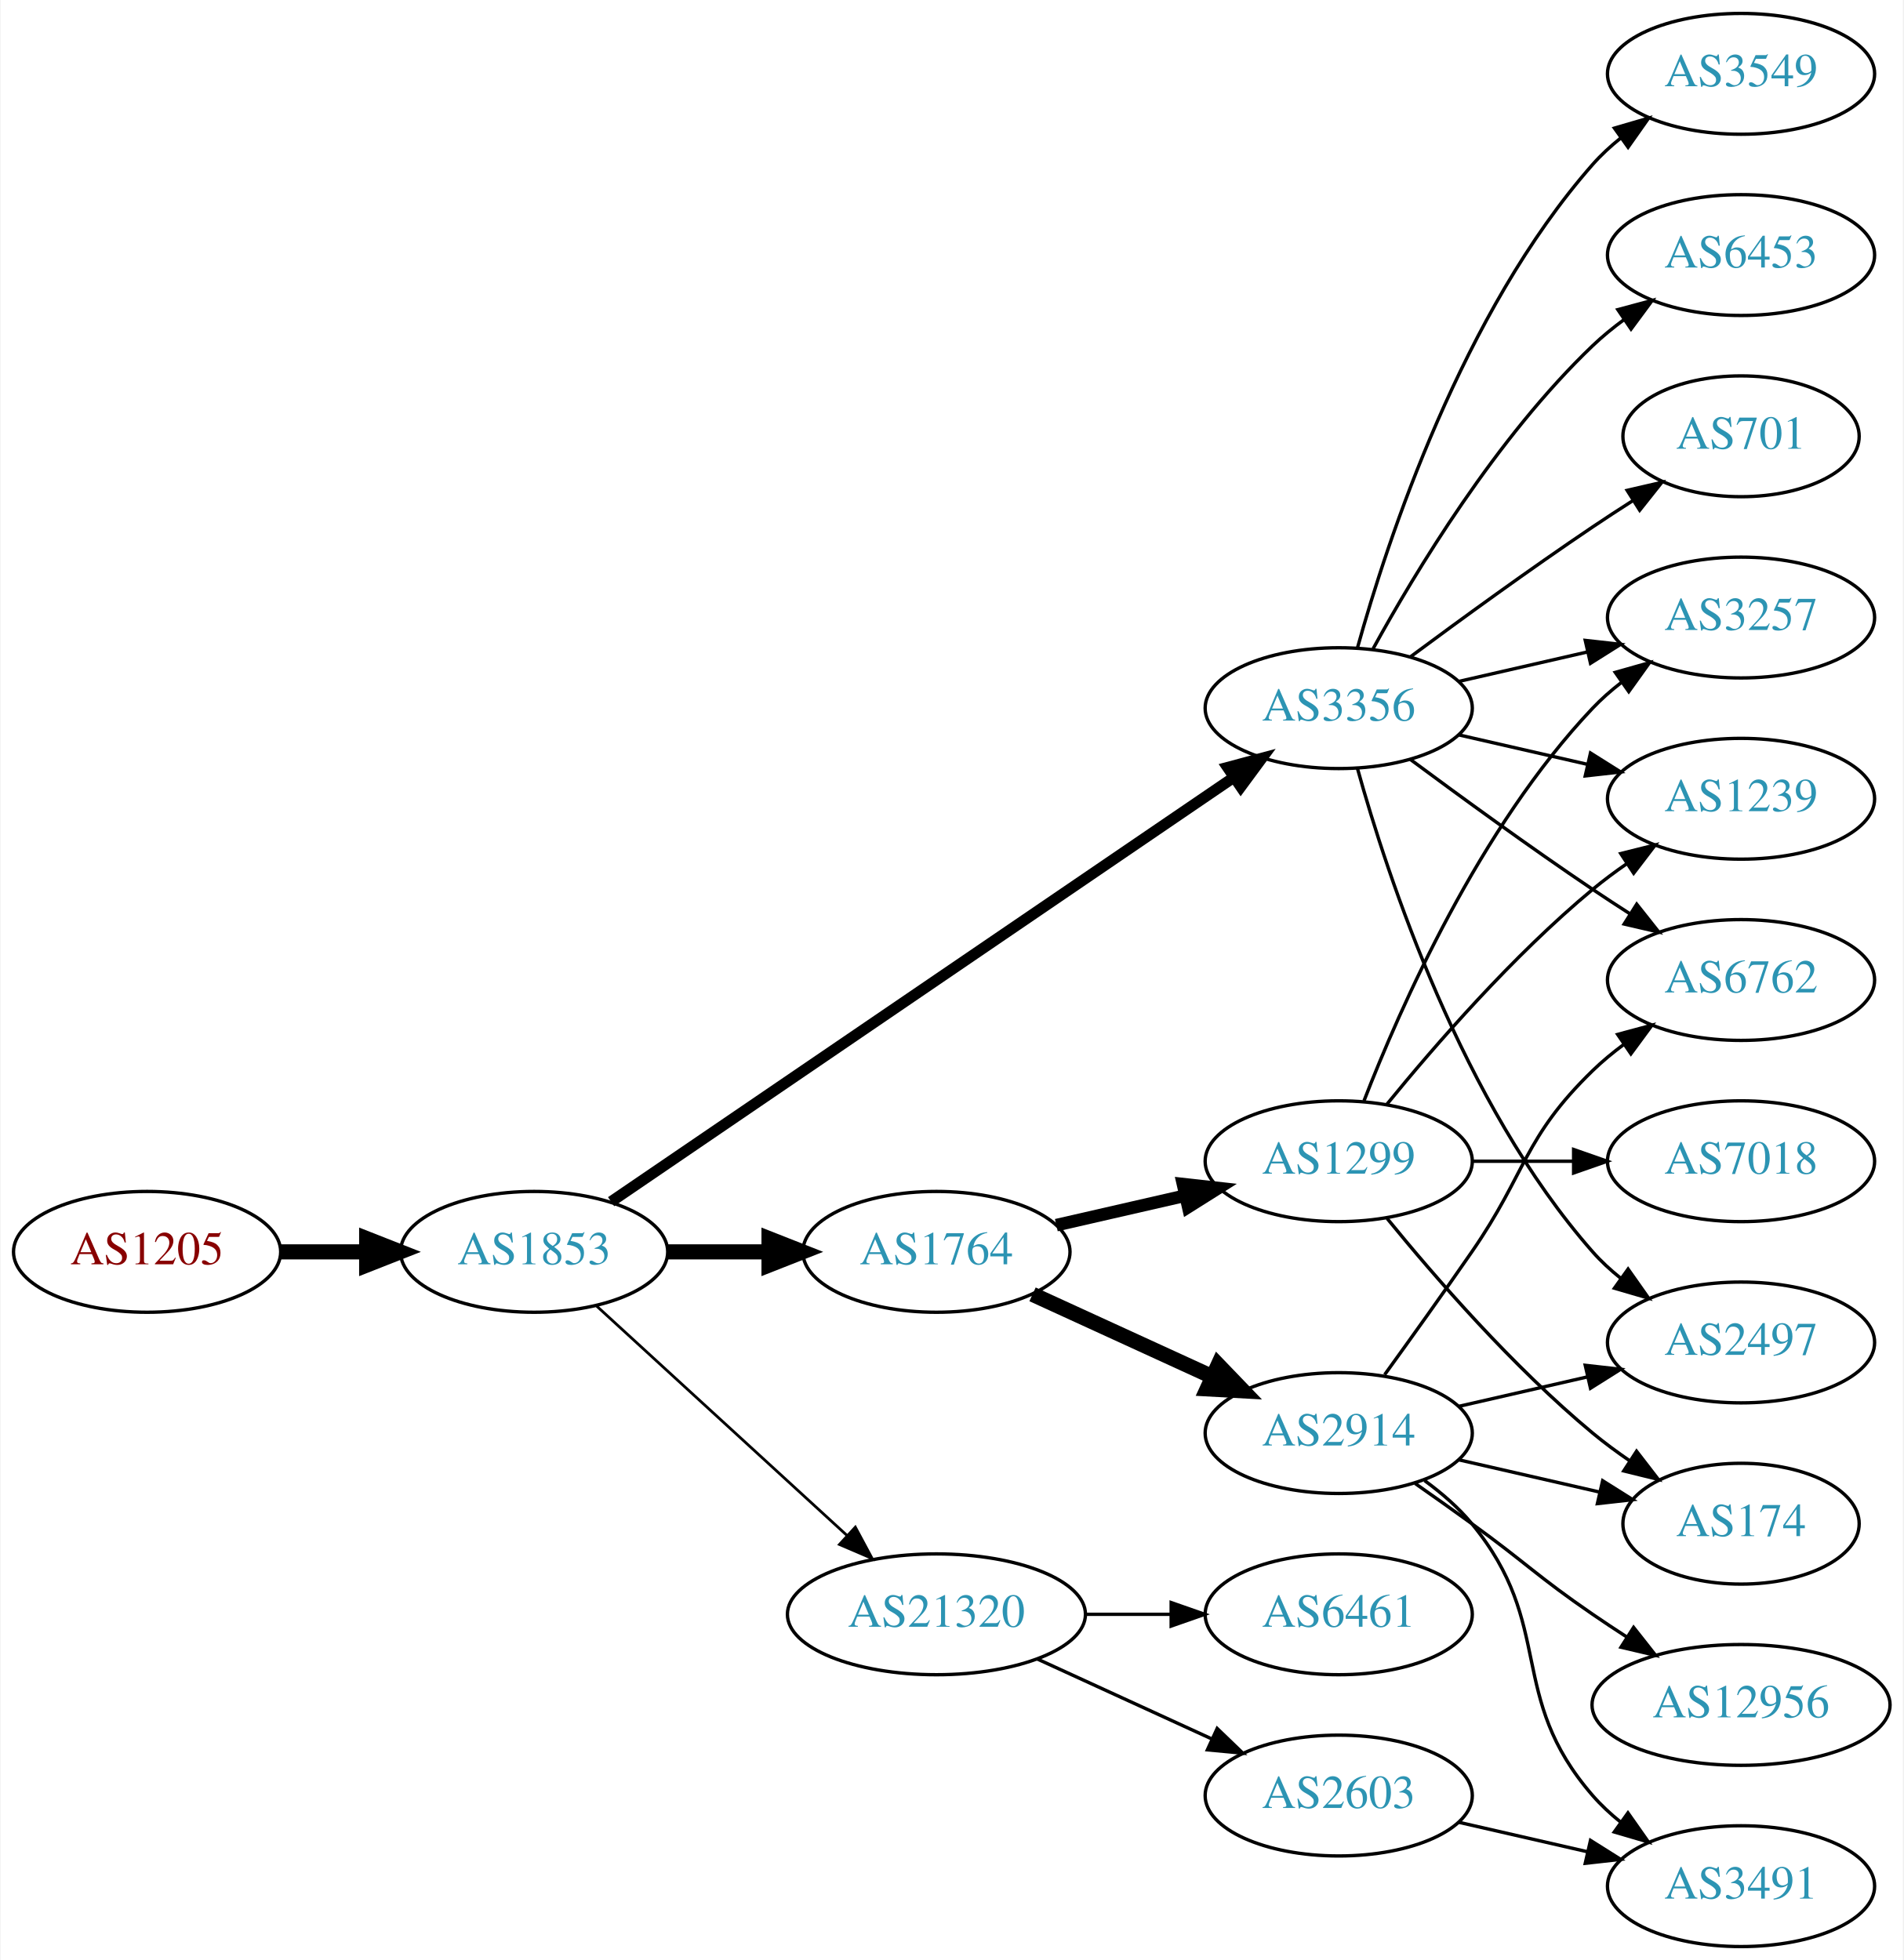
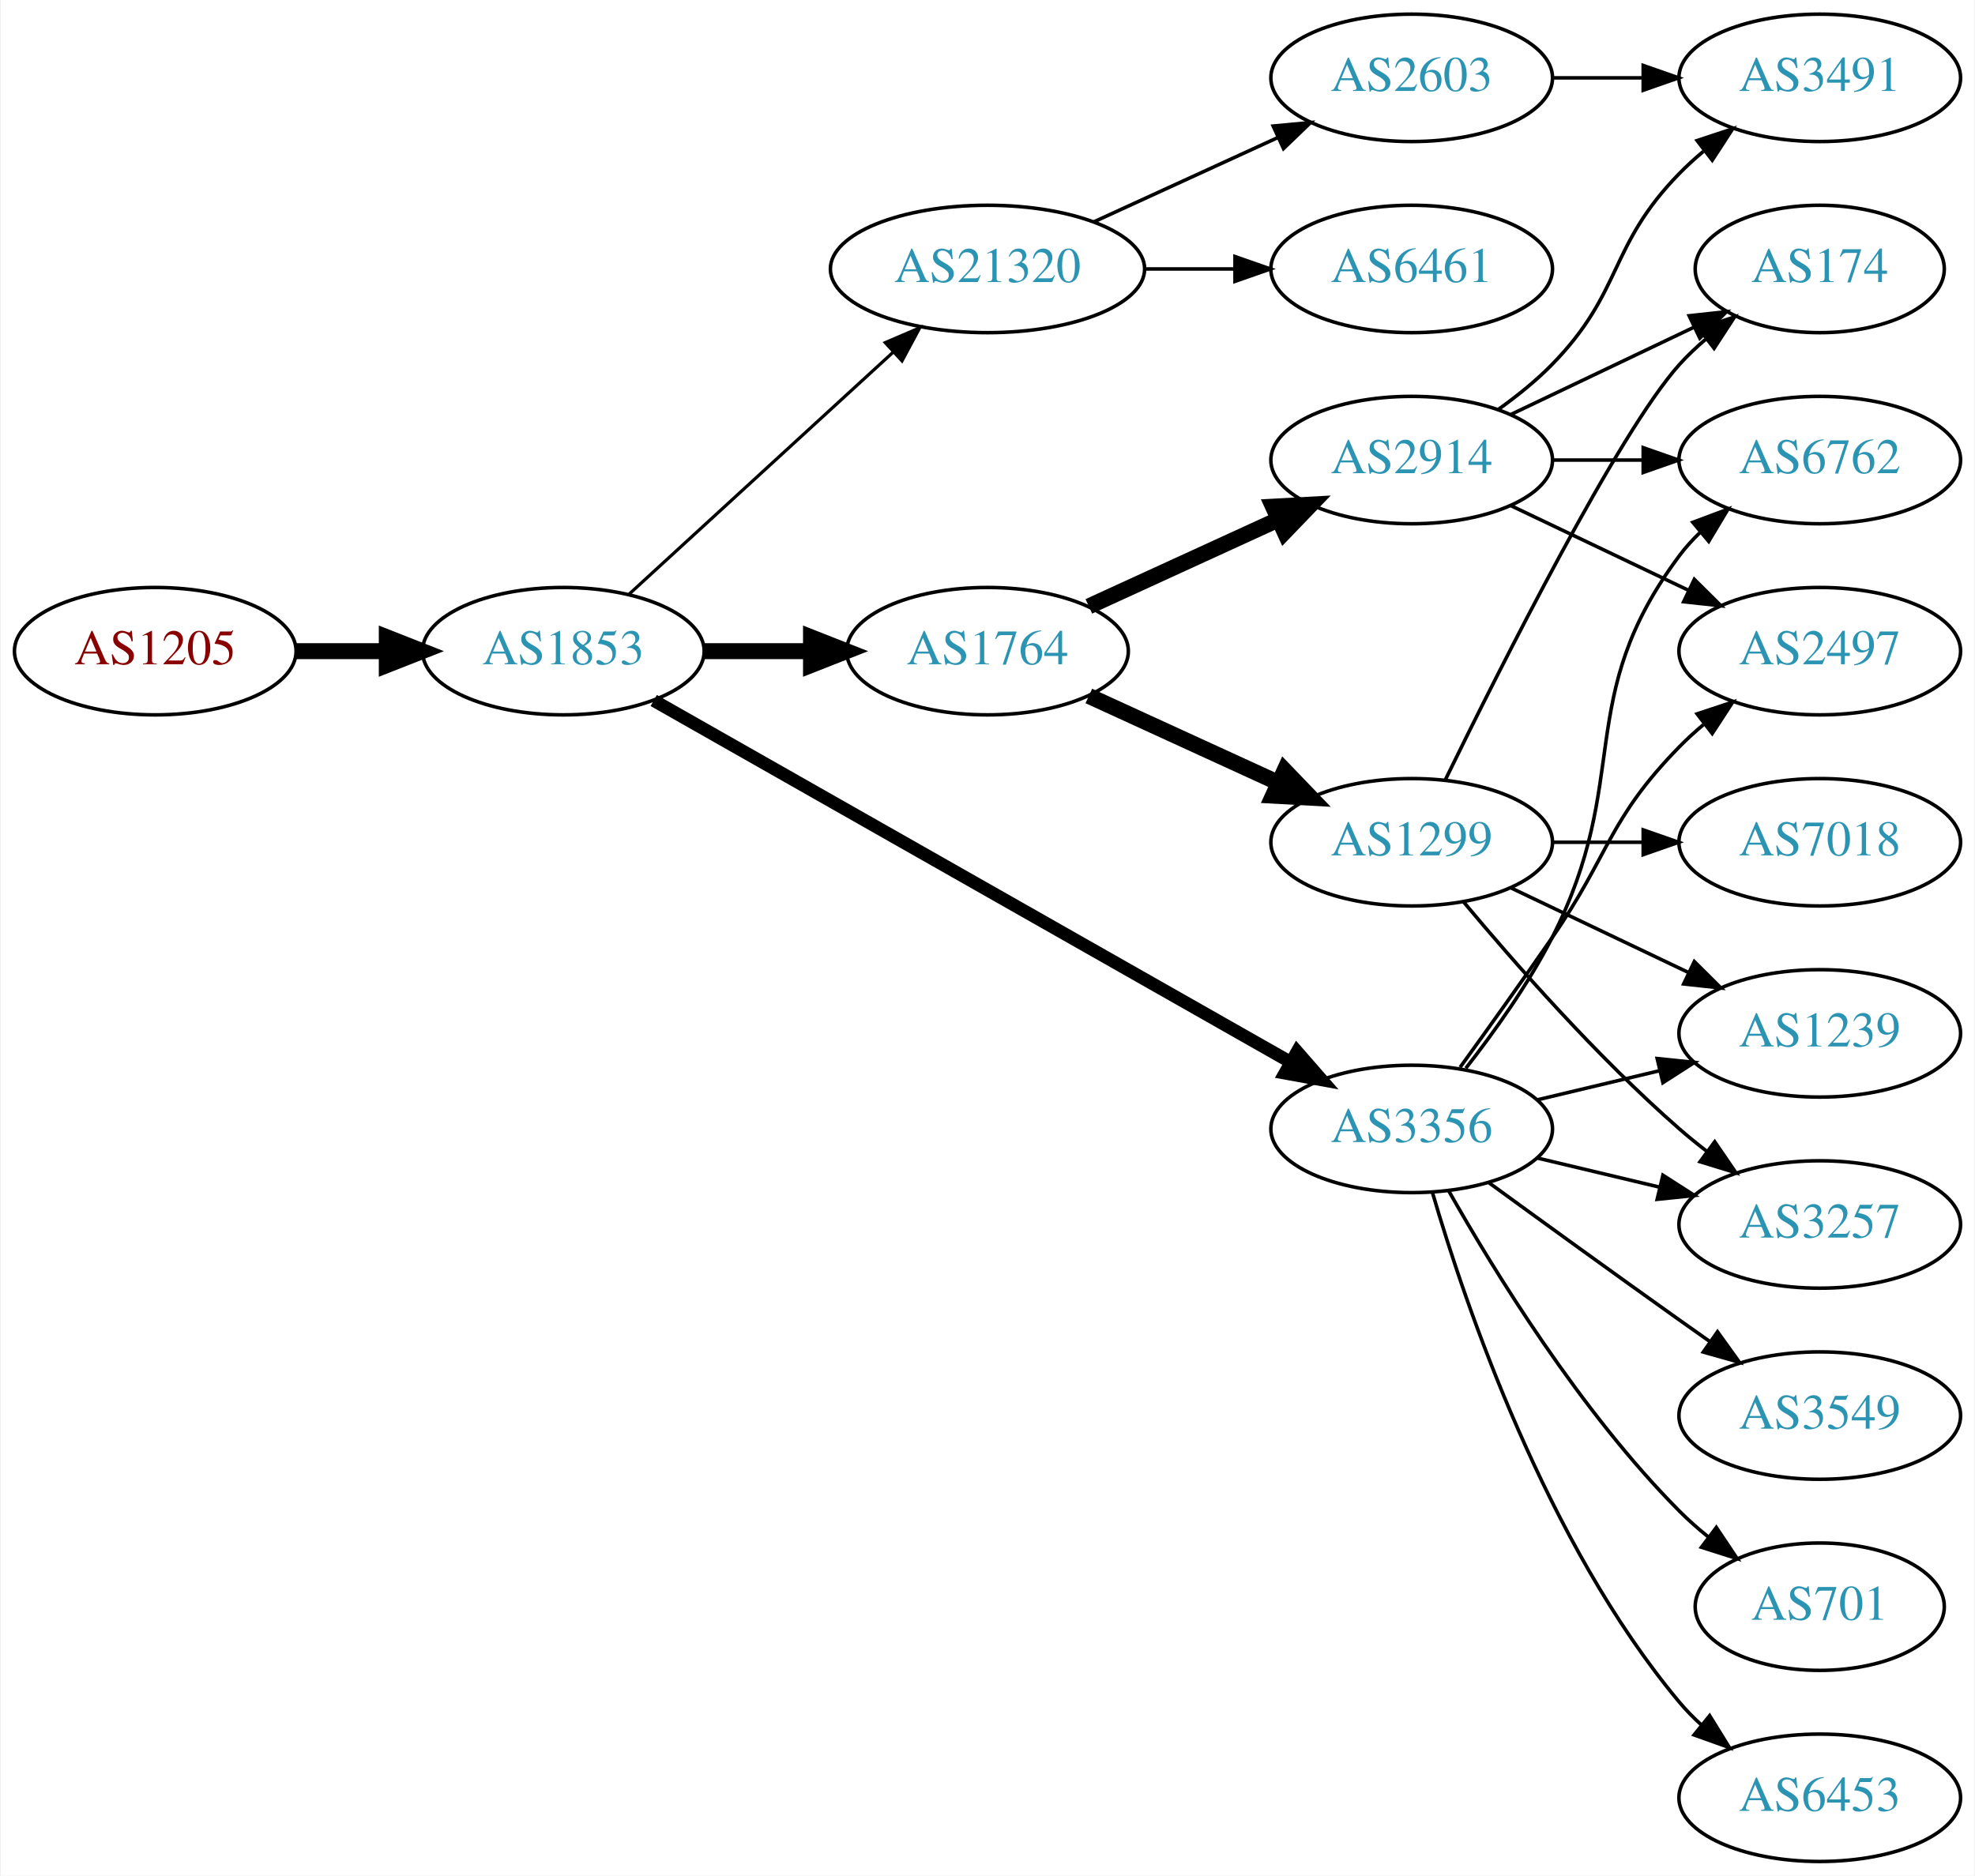
- <svg xmlns="http://www.w3.org/2000/svg" xmlns:xlink="http://www.w3.org/1999/xlink" width="567pt" height="584pt" viewBox="0.00 0.00 566.66 584.00">
-   <g id="graph0" class="graph" transform="scale(1 1) rotate(0) translate(4 580)">
-     <polygon fill="white" stroke="none" points="-4,4 -4,-580 562.663,-580 562.663,4 -4,4" />
+ <svg xmlns="http://www.w3.org/2000/svg" xmlns:xlink="http://www.w3.org/1999/xlink" width="558pt" height="530pt" viewBox="0.00 0.00 557.56 530.00">
+   <g id="graph0" class="graph" transform="scale(1 1) rotate(0) translate(4 526)">
+     <polygon fill="white" stroke="none" points="-4,4 -4,-526 553.564,-526 553.564,4 -4,4" />
    <g id="node1" class="node">
      <g id="a_node1">
        <a xlink:href="/asn/1205" xlink:title="AS1205 ~ University Linz [AT]">
-           <ellipse fill="#ffffff" stroke="black" cx="39.647" cy="-207" rx="39.794" ry="18" />
-           <text text-anchor="middle" x="39.647" y="-203.3" font-family="Times,serif" font-size="14.00" fill="#880000">AS1205</text>
+           <ellipse fill="#ffffff" stroke="black" cx="39.647" cy="-342" rx="39.794" ry="18" />
+           <text text-anchor="middle" x="39.647" y="-338.3" font-family="Times,serif" font-size="14.00" fill="#880000">AS1205</text>
        </a>
      </g>
    </g>
    <g id="node2" class="node">
      <g id="a_node2">
        <a xlink:href="/asn/1853" xlink:title="AS1853 ~ ACOnet Backbone [AT]">
-           <ellipse fill="#ffffff" stroke="black" cx="154.939" cy="-207" rx="39.794" ry="18" />
-           <text text-anchor="middle" x="154.939" y="-203.3" font-family="Times,serif" font-size="14.00" fill="#2c94b3">AS1853</text>
+           <ellipse fill="#ffffff" stroke="black" cx="154.939" cy="-342" rx="39.794" ry="18" />
+           <text text-anchor="middle" x="154.939" y="-338.3" font-family="Times,serif" font-size="14.00" fill="#2c94b3">AS1853</text>
        </a>
      </g>
    </g>
    <g id="edge1" class="edge">
-       <path fill="none" stroke="black" stroke-width="4.5" d="M79.319,-207C87.522,-207 96.286,-207 104.818,-207" />
-       <polygon fill="black" stroke="black" stroke-width="4.5" points="105.057,-210.938 115.057,-207 105.057,-203.063 105.057,-210.938" />
+       <path fill="none" stroke="black" stroke-width="4.5" d="M79.319,-342C87.522,-342 96.286,-342 104.818,-342" />
+       <polygon fill="black" stroke="black" stroke-width="4.5" points="105.057,-345.938 115.057,-342 105.057,-338.063 105.057,-345.938" />
    </g>
    <g id="node3" class="node">
      <g id="a_node3">
-         <a xlink:href="/asn/3356" xlink:title="AS3356 ~ Level 3 Parent, LLC [US]">
-           <ellipse fill="#ffffff" stroke="black" cx="394.625" cy="-369" rx="39.794" ry="18" />
-           <text text-anchor="middle" x="394.625" y="-365.3" font-family="Times,serif" font-size="14.00" fill="#2c94b3">AS3356</text>
+         <a xlink:href="/asn/1764" xlink:title="AS1764 ~ NEXTLAYER-AS [AT]">
+           <ellipse fill="#ffffff" stroke="black" cx="274.782" cy="-342" rx="39.794" ry="18" />
+           <text text-anchor="middle" x="274.782" y="-338.3" font-family="Times,serif" font-size="14.00" fill="#2c94b3">AS1764</text>
        </a>
      </g>
    </g>
    <g id="edge2" class="edge">
-       <path fill="none" stroke="black" stroke-width="3.273" d="M177.874,-221.95C220.501,-251.004 314.596,-315.136 363.216,-348.274" />
-       <polygon fill="black" stroke="black" stroke-width="3.273" points="361.508,-351.346 371.743,-354.086 365.451,-345.562 361.508,-351.346" />
+       <path fill="none" stroke="black" stroke-width="4.5" d="M194.852,-342C204.405,-342 214.755,-342 224.718,-342" />
+       <polygon fill="black" stroke="black" stroke-width="4.5" points="224.91,-345.938 234.91,-342 224.91,-338.063 224.91,-345.938" />
    </g>
    <g id="node4" class="node">
      <g id="a_node4">
-         <a xlink:href="/asn/1764" xlink:title="AS1764 ~ NEXTLAYER-AS [AT]">
-           <ellipse fill="#ffffff" stroke="black" cx="274.782" cy="-207" rx="39.794" ry="18" />
-           <text text-anchor="middle" x="274.782" y="-203.3" font-family="Times,serif" font-size="14.00" fill="#2c94b3">AS1764</text>
+         <a xlink:href="/asn/21320" xlink:title="AS21320 ~ GEANT Vereniging [EU]">
+           <ellipse fill="#ffffff" stroke="black" cx="274.782" cy="-450" rx="44.393" ry="18" />
+           <text text-anchor="middle" x="274.782" y="-446.3" font-family="Times,serif" font-size="14.00" fill="#2c94b3">AS21320</text>
        </a>
      </g>
    </g>
    <g id="edge3" class="edge">
-       <path fill="none" stroke="black" stroke-width="4.5" d="M194.852,-207C204.405,-207 214.755,-207 224.718,-207" />
-       <polygon fill="black" stroke="black" stroke-width="4.5" points="224.91,-210.938 234.91,-207 224.91,-203.063 224.91,-210.938" />
+       <path fill="none" stroke="black" stroke-width="0.9" d="M173.582,-358.169C193.339,-376.276 225.542,-405.789 248.093,-426.457" />
+       <polygon fill="black" stroke="black" stroke-width="0.9" points="245.894,-429.189 255.631,-433.365 250.624,-424.029 245.894,-429.189" />
    </g>
    <g id="node5" class="node">
      <g id="a_node5">
-         <a xlink:href="/asn/21320" xlink:title="AS21320 ~ GEANT Vereniging [EU]">
-           <ellipse fill="#ffffff" stroke="black" cx="274.782" cy="-99" rx="44.393" ry="18" />
-           <text text-anchor="middle" x="274.782" y="-95.3" font-family="Times,serif" font-size="14.00" fill="#2c94b3">AS21320</text>
+         <a xlink:href="/asn/3356" xlink:title="AS3356 ~ Level 3 Parent, LLC [US]">
+           <ellipse fill="#ffffff" stroke="black" cx="394.625" cy="-207" rx="39.794" ry="18" />
+           <text text-anchor="middle" x="394.625" y="-203.3" font-family="Times,serif" font-size="14.00" fill="#2c94b3">AS3356</text>
        </a>
      </g>
    </g>
    <g id="edge4" class="edge">
-       <path fill="none" stroke="black" stroke-width="0.818" d="M173.582,-190.831C193.339,-172.724 225.542,-143.211 248.093,-122.543" />
-       <polygon fill="black" stroke="black" stroke-width="0.818" points="250.624,-124.971 255.631,-115.635 245.894,-119.811 250.624,-124.971" />
-     </g>
-     <g id="node8" class="node">
-       <g id="a_node8">
-         <a xlink:href="/asn/3549" xlink:title="AS3549 ~ Level 3 Parent, LLC [US]">
-           <ellipse fill="#ffffff" stroke="black" cx="514.467" cy="-558" rx="39.794" ry="18" />
-           <text text-anchor="middle" x="514.467" y="-554.3" font-family="Times,serif" font-size="14.00" fill="#2c94b3">AS3549</text>
-         </a>
-       </g>
-     </g>
-     <g id="edge7" class="edge">
-       <path fill="none" stroke="black" d="M400.197,-386.946C409.103,-418.995 431.387,-486.842 470.271,-531 472.755,-533.821 475.605,-536.449 478.63,-538.871" />
-       <polygon fill="black" stroke="black" points="476.748,-541.828 486.92,-544.791 480.816,-536.131 476.748,-541.828" />
-     </g>
-     <g id="node9" class="node">
-       <g id="a_node9">
-         <a xlink:href="/asn/3257" xlink:title="AS3257 ~ GTT [DE]">
-           <ellipse fill="#ffffff" stroke="black" cx="514.467" cy="-396" rx="39.794" ry="18" />
-           <text text-anchor="middle" x="514.467" y="-392.3" font-family="Times,serif" font-size="14.00" fill="#2c94b3">AS3257</text>
-         </a>
-       </g>
-     </g>
-     <g id="edge8" class="edge">
-       <path fill="none" stroke="black" d="M430.344,-376.955C442.344,-379.704 455.965,-382.825 468.657,-385.733" />
-       <polygon fill="black" stroke="black" points="468.06,-389.187 478.589,-388.009 469.623,-382.364 468.06,-389.187" />
-     </g>
-     <g id="node10" class="node">
-       <g id="a_node10">
-         <a xlink:href="/asn/6453" xlink:title="AS6453 ~ TATA COMMUNICATIONS (AMERICA) INC [US]">
-           <ellipse fill="#ffffff" stroke="black" cx="514.467" cy="-504" rx="39.794" ry="18" />
-           <text text-anchor="middle" x="514.467" y="-500.3" font-family="Times,serif" font-size="14.00" fill="#2c94b3">AS6453</text>
-         </a>
-       </g>
-     </g>
-     <g id="edge9" class="edge">
-       <path fill="none" stroke="black" d="M404.866,-386.713C417.411,-409.561 441.588,-449.611 470.271,-477 473.139,-479.739 476.328,-482.347 479.637,-484.785" />
-       <polygon fill="black" stroke="black" points="477.761,-487.742 487.996,-490.477 481.7,-481.956 477.761,-487.742" />
-     </g>
-     <g id="node11" class="node">
-       <g id="a_node11">
-         <a xlink:href="/asn/2497" xlink:title="AS2497 ~ Internet Initiative Japan Inc. [JP]">
-           <ellipse fill="#ffffff" stroke="black" cx="514.467" cy="-180" rx="39.794" ry="18" />
-           <text text-anchor="middle" x="514.467" y="-176.3" font-family="Times,serif" font-size="14.00" fill="#2c94b3">AS2497</text>
-         </a>
-       </g>
-     </g>
-     <g id="edge10" class="edge">
-       <path fill="none" stroke="black" d="M400.197,-351.054C409.103,-319.005 431.387,-251.158 470.271,-207 472.755,-204.179 475.605,-201.551 478.63,-199.129" />
-       <polygon fill="black" stroke="black" points="480.816,-201.869 486.92,-193.209 476.748,-196.172 480.816,-201.869" />
-     </g>
-     <g id="node12" class="node">
-       <g id="a_node12">
-         <a xlink:href="/asn/701" xlink:title="AS701 ~ UUNET [US]">
-           <ellipse fill="#ffffff" stroke="black" cx="514.467" cy="-450" rx="35.194" ry="18" />
-           <text text-anchor="middle" x="514.467" y="-446.3" font-family="Times,serif" font-size="14.00" fill="#2c94b3">AS701</text>
-         </a>
-       </g>
-     </g>
-     <g id="edge11" class="edge">
-       <path fill="none" stroke="black" d="M415.955,-384.277C430.817,-395.304 451.562,-410.407 470.271,-423 474.088,-425.569 478.138,-428.21 482.169,-430.786" />
-       <polygon fill="black" stroke="black" points="480.538,-433.895 490.863,-436.271 484.273,-427.975 480.538,-433.895" />
-     </g>
-     <g id="node13" class="node">
-       <g id="a_node13">
-         <a xlink:href="/asn/1239" xlink:title="AS1239 ~ Sprint [US]">
-           <ellipse fill="#ffffff" stroke="black" cx="514.467" cy="-342" rx="39.794" ry="18" />
-           <text text-anchor="middle" x="514.467" y="-338.3" font-family="Times,serif" font-size="14.00" fill="#2c94b3">AS1239</text>
-         </a>
-       </g>
-     </g>
-     <g id="edge12" class="edge">
-       <path fill="none" stroke="black" d="M430.344,-361.045C442.344,-358.296 455.965,-355.175 468.657,-352.267" />
-       <polygon fill="black" stroke="black" points="469.623,-355.636 478.589,-349.991 468.06,-348.813 469.623,-355.636" />
-     </g>
-     <g id="node14" class="node">
-       <g id="a_node14">
-         <a xlink:href="/asn/6762" xlink:title="AS6762 ~ TELECOM ITALIA SPARKLE S.p.A. [IT]">
-           <ellipse fill="#ffffff" stroke="black" cx="514.467" cy="-288" rx="39.794" ry="18" />
-           <text text-anchor="middle" x="514.467" y="-284.3" font-family="Times,serif" font-size="14.00" fill="#2c94b3">AS6762</text>
-         </a>
-       </g>
-     </g>
-     <g id="edge13" class="edge">
-       <path fill="none" stroke="black" d="M415.955,-353.723C430.817,-342.696 451.562,-327.593 470.271,-315 473.82,-312.611 477.57,-310.161 481.319,-307.758" />
-       <polygon fill="black" stroke="black" points="483.387,-310.591 489.967,-302.288 479.645,-304.675 483.387,-310.591" />
+       <path fill="none" stroke="black" stroke-width="3.6" d="M180.481,-328.061C223.381,-303.695 312.036,-253.341 360.392,-225.875" />
+       <polygon fill="black" stroke="black" stroke-width="3.6" points="362.25,-228.845 369.217,-220.863 358.793,-222.759 362.25,-228.845" />
    </g>
    <g id="node6" class="node">
      <g id="a_node6">
        <a xlink:href="/asn/1299" xlink:title="AS1299 ~ Telia Carrier [EU]">
-           <ellipse fill="#ffffff" stroke="black" cx="394.625" cy="-234" rx="39.794" ry="18" />
-           <text text-anchor="middle" x="394.625" y="-230.3" font-family="Times,serif" font-size="14.00" fill="#2c94b3">AS1299</text>
+           <ellipse fill="#ffffff" stroke="black" cx="394.625" cy="-288" rx="39.794" ry="18" />
+           <text text-anchor="middle" x="394.625" y="-284.3" font-family="Times,serif" font-size="14.00" fill="#2c94b3">AS1299</text>
        </a>
      </g>
    </g>
    <g id="edge5" class="edge">
-       <path fill="none" stroke="black" stroke-width="3.75" d="M310.501,-214.955C322.501,-217.704 336.122,-220.825 348.815,-223.733" />
-       <polygon fill="black" stroke="black" stroke-width="3.75" points="348.217,-227.187 358.746,-226.009 349.78,-220.364 348.217,-227.187" />
+       <path fill="none" stroke="black" stroke-width="4.5" d="M303.411,-329.339C319.368,-322.027 339.638,-312.739 356.921,-304.819" />
+       <polygon fill="black" stroke="black" stroke-width="4.5" points="358.718,-308.327 366.169,-300.581 355.438,-301.168 358.718,-308.327" />
    </g>
    <g id="node7" class="node">
      <g id="a_node7">
        <a xlink:href="/asn/2914" xlink:title="AS2914 ~ NTT America, Inc. [US]">
-           <ellipse fill="#ffffff" stroke="black" cx="394.625" cy="-153" rx="39.794" ry="18" />
-           <text text-anchor="middle" x="394.625" y="-149.3" font-family="Times,serif" font-size="14.00" fill="#2c94b3">AS2914</text>
+           <ellipse fill="#ffffff" stroke="black" cx="394.625" cy="-396" rx="39.794" ry="18" />
+           <text text-anchor="middle" x="394.625" y="-392.3" font-family="Times,serif" font-size="14.00" fill="#2c94b3">AS2914</text>
        </a>
      </g>
    </g>
    <g id="edge6" class="edge">
-       <path fill="none" stroke="black" stroke-width="4.5" d="M303.411,-194.339C319.368,-187.027 339.638,-177.739 356.921,-169.819" />
-       <polygon fill="black" stroke="black" stroke-width="4.5" points="358.718,-173.327 366.169,-165.581 355.438,-166.168 358.718,-173.327" />
+       <path fill="none" stroke="black" stroke-width="4.5" d="M303.411,-354.661C319.368,-361.973 339.638,-371.261 356.921,-379.181" />
+       <polygon fill="black" stroke="black" stroke-width="4.5" points="355.438,-382.832 366.169,-383.419 358.718,-375.673 355.438,-382.832" />
+     </g>
+     <g id="node12" class="node">
+       <g id="a_node12">
+         <a xlink:href="/asn/6461" xlink:title="AS6461 ~ Zayo Bandwidth [US]">
+           <ellipse fill="#ffffff" stroke="black" cx="394.625" cy="-450" rx="39.794" ry="18" />
+           <text text-anchor="middle" x="394.625" y="-446.3" font-family="Times,serif" font-size="14.00" fill="#2c94b3">AS6461</text>
+         </a>
+       </g>
+     </g>
+     <g id="edge11" class="edge">
+       <path fill="none" stroke="black" d="M318.993,-450C327.306,-450 336.068,-450 344.551,-450" />
+       <polygon fill="black" stroke="black" points="344.709,-453.5 354.709,-450 344.709,-446.5 344.709,-453.5" />
+     </g>
+     <g id="node13" class="node">
+       <g id="a_node13">
+         <a xlink:href="/asn/2603" xlink:title="AS2603 ~ NORDUnet [NO]">
+           <ellipse fill="#ffffff" stroke="black" cx="394.625" cy="-504" rx="39.794" ry="18" />
+           <text text-anchor="middle" x="394.625" y="-500.3" font-family="Times,serif" font-size="14.00" fill="#2c94b3">AS2603</text>
+         </a>
+       </g>
+     </g>
+     <g id="edge12" class="edge">
+       <path fill="none" stroke="black" d="M304.912,-463.348C320.523,-470.502 339.92,-479.391 356.593,-487.03" />
+       <polygon fill="black" stroke="black" points="355.496,-490.378 366.045,-491.362 358.412,-484.014 355.496,-490.378" />
+     </g>
+     <g id="node8" class="node">
+       <g id="a_node8">
+         <a xlink:href="/asn/6762" xlink:title="AS6762 ~ TELECOM ITALIA SPARKLE S.p.A. [IT]">
+           <ellipse fill="#ffffff" stroke="black" cx="509.918" cy="-396" rx="39.794" ry="18" />
+           <text text-anchor="middle" x="509.918" y="-392.3" font-family="Times,serif" font-size="14.00" fill="#2c94b3">AS6762</text>
+         </a>
+       </g>
+     </g>
+     <g id="edge19" class="edge">
+       <path fill="none" stroke="black" d="M409.921,-224.14C417.907,-234.353 427.569,-247.853 434.271,-261 457.251,-306.077 440,-328.458 470.271,-369 472.016,-371.336 474.023,-373.545 476.186,-375.617" />
+       <polygon fill="black" stroke="black" points="474.064,-378.405 483.987,-382.118 478.546,-373.027 474.064,-378.405" />
+     </g>
+     <g id="node10" class="node">
+       <g id="a_node10">
+         <a xlink:href="/asn/2497" xlink:title="AS2497 ~ Internet Initiative Japan Inc. [JP]">
+           <ellipse fill="#ffffff" stroke="black" cx="509.918" cy="-342" rx="39.794" ry="18" />
+           <text text-anchor="middle" x="509.918" y="-338.3" font-family="Times,serif" font-size="14.00" fill="#2c94b3">AS2497</text>
+         </a>
+       </g>
+     </g>
+     <g id="edge20" class="edge">
+       <path fill="none" stroke="black" d="M408.304,-224.406C415.919,-234.937 425.752,-248.67 434.271,-261 450.667,-284.731 450.099,-294.383 470.271,-315 472.364,-317.139 474.647,-319.218 477.024,-321.21" />
+       <polygon fill="black" stroke="black" points="475.267,-324.275 485.323,-327.611 479.542,-318.732 475.267,-324.275" />
+     </g>
+     <g id="node14" class="node">
+       <g id="a_node14">
+         <a xlink:href="/asn/3257" xlink:title="AS3257 ~ GTT [DE]">
+           <ellipse fill="#ffffff" stroke="black" cx="509.918" cy="-180" rx="39.794" ry="18" />
+           <text text-anchor="middle" x="509.918" y="-176.3" font-family="Times,serif" font-size="14.00" fill="#2c94b3">AS3257</text>
+         </a>
+       </g>
+     </g>
+     <g id="edge17" class="edge">
+       <path fill="none" stroke="black" d="M430.232,-198.752C441.103,-196.162 453.257,-193.265 464.7,-190.538" />
+       <polygon fill="black" stroke="black" points="465.606,-193.92 474.522,-188.197 463.983,-187.111 465.606,-193.92" />
+     </g>
+     <g id="node16" class="node">
+       <g id="a_node16">
+         <a xlink:href="/asn/1239" xlink:title="AS1239 ~ Sprint [US]">
+           <ellipse fill="#ffffff" stroke="black" cx="509.918" cy="-234" rx="39.794" ry="18" />
+           <text text-anchor="middle" x="509.918" y="-230.3" font-family="Times,serif" font-size="14.00" fill="#2c94b3">AS1239</text>
+         </a>
+       </g>
+     </g>
+     <g id="edge23" class="edge">
+       <path fill="none" stroke="black" d="M430.232,-215.248C441.103,-217.838 453.257,-220.735 464.7,-223.462" />
+       <polygon fill="black" stroke="black" points="463.983,-226.889 474.522,-225.803 465.606,-220.08 463.983,-226.889" />
+     </g>
+     <g id="node17" class="node">
+       <g id="a_node17">
+         <a xlink:href="/asn/3549" xlink:title="AS3549 ~ Level 3 Parent, LLC [US]">
+           <ellipse fill="#ffffff" stroke="black" cx="509.918" cy="-126" rx="39.794" ry="18" />
+           <text text-anchor="middle" x="509.918" y="-122.3" font-family="Times,serif" font-size="14.00" fill="#2c94b3">AS3549</text>
+         </a>
+       </g>
+     </g>
+     <g id="edge18" class="edge">
+       <path fill="none" stroke="black" d="M416.473,-191.778C431.407,-180.909 452.02,-165.975 470.271,-153 473.091,-150.995 476.034,-148.915 478.983,-146.841" />
+       <polygon fill="black" stroke="black" points="481.029,-149.681 487.207,-141.074 477.01,-143.95 481.029,-149.681" />
+     </g>
+     <g id="node18" class="node">
+       <g id="a_node18">
+         <a xlink:href="/asn/701" xlink:title="AS701 ~ UUNET [US]">
+           <ellipse fill="#ffffff" stroke="black" cx="509.918" cy="-72" rx="35.194" ry="18" />
+           <text text-anchor="middle" x="509.918" y="-68.3" font-family="Times,serif" font-size="14.00" fill="#2c94b3">AS701</text>
+         </a>
+       </g>
+     </g>
+     <g id="edge21" class="edge">
+       <path fill="none" stroke="black" d="M405.084,-189.51C417.866,-166.904 442.298,-127.114 470.271,-99 472.771,-96.487 475.532,-94.052 478.393,-91.739" />
+       <polygon fill="black" stroke="black" points="480.693,-94.389 486.59,-85.587 476.491,-88.79 480.693,-94.389" />
    </g>
    <g id="node19" class="node">
      <g id="a_node19">
-         <a xlink:href="/asn/2603" xlink:title="AS2603 ~ NORDUnet [NO]">
-           <ellipse fill="#ffffff" stroke="black" cx="394.625" cy="-45" rx="39.794" ry="18" />
-           <text text-anchor="middle" x="394.625" y="-41.3" font-family="Times,serif" font-size="14.00" fill="#2c94b3">AS2603</text>
-         </a>
-       </g>
-     </g>
-     <g id="edge23" class="edge">
-       <path fill="none" stroke="black" d="M304.912,-85.652C320.523,-78.498 339.92,-69.609 356.593,-61.969" />
-       <polygon fill="black" stroke="black" points="358.412,-64.986 366.045,-57.638 355.496,-58.622 358.412,-64.986" />
-     </g>
-     <g id="node20" class="node">
-       <g id="a_node20">
-         <a xlink:href="/asn/6461" xlink:title="AS6461 ~ Zayo Bandwidth [US]">
-           <ellipse fill="#ffffff" stroke="black" cx="394.625" cy="-99" rx="39.794" ry="18" />
-           <text text-anchor="middle" x="394.625" y="-95.3" font-family="Times,serif" font-size="14.00" fill="#2c94b3">AS6461</text>
-         </a>
-       </g>
-     </g>
-     <g id="edge24" class="edge">
-       <path fill="none" stroke="black" d="M318.993,-99C327.306,-99 336.068,-99 344.551,-99" />
-       <polygon fill="black" stroke="black" points="344.709,-102.5 354.709,-99 344.709,-95.5 344.709,-102.5" />
+         <a xlink:href="/asn/6453" xlink:title="AS6453 ~ TATA COMMUNICATIONS (AMERICA) INC [US]">
+           <ellipse fill="#ffffff" stroke="black" cx="509.918" cy="-18" rx="39.794" ry="18" />
+           <text text-anchor="middle" x="509.918" y="-14.3" font-family="Times,serif" font-size="14.00" fill="#2c94b3">AS6453</text>
+         </a>
+       </g>
    </g>
    <g id="edge22" class="edge">
-       <path fill="none" stroke="black" d="M402.148,-251.994C412.898,-279.728 436.555,-333.429 470.271,-369 472.857,-371.728 475.774,-374.294 478.843,-376.677" />
-       <polygon fill="black" stroke="black" points="476.997,-379.658 487.191,-382.543 481.021,-373.93 476.997,-379.658" />
-     </g>
-     <g id="edge19" class="edge">
-       <path fill="none" stroke="black" d="M409.044,-251.065C423.158,-268.375 446.573,-295.345 470.271,-315 473.487,-317.668 476.988,-320.27 480.558,-322.741" />
-       <polygon fill="black" stroke="black" points="478.636,-325.666 488.915,-328.236 482.482,-319.817 478.636,-325.666" />
-     </g>
-     <g id="node17" class="node">
-       <g id="a_node17">
+       <path fill="none" stroke="black" d="M400.499,-188.998C409.813,-157.156 432.629,-90.019 470.271,-45 472.141,-42.763 474.24,-40.626 476.466,-38.604" />
+       <polygon fill="black" stroke="black" points="478.813,-41.208 484.385,-32.196 474.409,-35.766 478.813,-41.208" />
+     </g>
+     <g id="node9" class="node">
+       <g id="a_node9">
        <a xlink:href="/asn/174" xlink:title="AS174 ~ Cogent Communications [US]">
-           <ellipse fill="#ffffff" stroke="black" cx="514.467" cy="-126" rx="35.194" ry="18" />
-           <text text-anchor="middle" x="514.467" y="-122.3" font-family="Times,serif" font-size="14.00" fill="#2c94b3">AS174</text>
-         </a>
-       </g>
-     </g>
-     <g id="edge20" class="edge">
-       <path fill="none" stroke="black" d="M409.044,-216.935C423.158,-199.625 446.573,-172.655 470.271,-153 473.734,-150.128 477.527,-147.331 481.381,-144.692" />
-       <polygon fill="black" stroke="black" points="483.343,-147.592 489.814,-139.203 479.524,-141.725 483.343,-147.592" />
-     </g>
-     <g id="node18" class="node">
-       <g id="a_node18">
-         <a xlink:href="/asn/7018" xlink:title="AS7018 ~ AT&amp;T Services, Inc. [US]">
-           <ellipse fill="#ffffff" stroke="black" cx="514.467" cy="-234" rx="39.794" ry="18" />
-           <text text-anchor="middle" x="514.467" y="-230.3" font-family="Times,serif" font-size="14.00" fill="#2c94b3">AS7018</text>
-         </a>
-       </g>
-     </g>
-     <g id="edge21" class="edge">
-       <path fill="none" stroke="black" d="M434.537,-234C444.091,-234 454.44,-234 464.403,-234" />
-       <polygon fill="black" stroke="black" points="464.595,-237.5 474.595,-234 464.595,-230.5 464.595,-237.5" />
-     </g>
-     <g id="edge18" class="edge">
-       <path fill="none" stroke="black" d="M430.344,-160.955C442.344,-163.704 455.965,-166.825 468.657,-169.733" />
-       <polygon fill="black" stroke="black" points="468.06,-173.187 478.589,-172.009 469.623,-166.364 468.06,-173.187" />
-     </g>
-     <g id="edge15" class="edge">
-       <path fill="none" stroke="black" d="M408.304,-170.406C415.919,-180.937 425.752,-194.67 434.271,-207 450.667,-230.731 449.578,-240.906 470.271,-261 473.116,-263.763 476.29,-266.386 479.59,-268.834" />
-       <polygon fill="black" stroke="black" points="477.707,-271.786 487.938,-274.538 481.656,-266.006 477.707,-271.786" />
+           <ellipse fill="#ffffff" stroke="black" cx="509.918" cy="-450" rx="35.194" ry="18" />
+           <text text-anchor="middle" x="509.918" y="-446.3" font-family="Times,serif" font-size="14.00" fill="#2c94b3">AS174</text>
+         </a>
+       </g>
+     </g>
+     <g id="edge16" class="edge">
+       <path fill="none" stroke="black" d="M404.062,-305.511C419.681,-337.509 453.067,-403.893 470.271,-423 472.587,-425.572 475.192,-428.03 477.927,-430.343" />
+       <polygon fill="black" stroke="black" points="475.793,-433.117 485.85,-436.448 480.065,-427.572 475.793,-433.117" />
+     </g>
+     <g id="edge13" class="edge">
+       <path fill="none" stroke="black" d="M409.255,-271.183C423.537,-254.071 447.084,-227.255 470.271,-207 472.737,-204.846 475.375,-202.706 478.073,-200.628" />
+       <polygon fill="black" stroke="black" points="480.246,-203.375 486.227,-194.63 476.098,-197.736 480.246,-203.375" />
    </g>
    <g id="node15" class="node">
      <g id="a_node15">
+         <a xlink:href="/asn/7018" xlink:title="AS7018 ~ AT&amp;T Services, Inc. [US]">
+           <ellipse fill="#ffffff" stroke="black" cx="509.918" cy="-288" rx="39.794" ry="18" />
+           <text text-anchor="middle" x="509.918" y="-284.3" font-family="Times,serif" font-size="14.00" fill="#2c94b3">AS7018</text>
+         </a>
+       </g>
+     </g>
+     <g id="edge14" class="edge">
+       <path fill="none" stroke="black" d="M434.297,-288C442.5,-288 451.264,-288 459.796,-288" />
+       <polygon fill="black" stroke="black" points="460.035,-291.5 470.035,-288 460.035,-284.5 460.035,-291.5" />
+     </g>
+     <g id="edge15" class="edge">
+       <path fill="none" stroke="black" d="M422.761,-275.066C437.755,-267.919 456.576,-258.948 472.799,-251.215" />
+       <polygon fill="black" stroke="black" points="474.481,-254.291 482.002,-246.829 471.469,-247.972 474.481,-254.291" />
+     </g>
+     <g id="edge7" class="edge">
+       <path fill="none" stroke="black" d="M434.297,-396C442.5,-396 451.264,-396 459.796,-396" />
+       <polygon fill="black" stroke="black" points="460.035,-399.5 470.035,-396 460.035,-392.5 460.035,-399.5" />
+     </g>
+     <g id="edge8" class="edge">
+       <path fill="none" stroke="black" d="M422.761,-408.934C438.193,-416.29 457.678,-425.577 474.213,-433.459" />
+       <polygon fill="black" stroke="black" points="473.022,-436.768 483.555,-437.911 476.034,-430.449 473.022,-436.768" />
+     </g>
+     <g id="edge9" class="edge">
+       <path fill="none" stroke="black" d="M422.761,-383.066C437.755,-375.919 456.576,-366.948 472.799,-359.215" />
+       <polygon fill="black" stroke="black" points="474.481,-362.291 482.002,-354.829 471.469,-355.972 474.481,-362.291" />
+     </g>
+     <g id="node11" class="node">
+       <g id="a_node11">
        <a xlink:href="/asn/3491" xlink:title="AS3491 ~ PCCW Global, Inc. [US]">
-           <ellipse fill="#ffffff" stroke="black" cx="514.467" cy="-18" rx="39.794" ry="18" />
-           <text text-anchor="middle" x="514.467" y="-14.3" font-family="Times,serif" font-size="14.00" fill="#2c94b3">AS3491</text>
-         </a>
-       </g>
-     </g>
-     <g id="edge14" class="edge">
-       <path fill="none" stroke="black" d="M420.205,-138.844C425.3,-135.128 430.313,-130.799 434.271,-126 459.336,-95.606 444.437,-74.742 470.271,-45 472.736,-42.162 475.573,-39.523 478.59,-37.094" />
-       <polygon fill="black" stroke="black" points="480.777,-39.833 486.868,-31.164 476.701,-34.142 480.777,-39.833" />
-     </g>
-     <g id="node16" class="node">
-       <g id="a_node16">
-         <a xlink:href="/asn/12956" xlink:title="AS12956 ~ TELXIUS [ES]">
-           <ellipse fill="#ffffff" stroke="black" cx="514.467" cy="-72" rx="44.393" ry="18" />
-           <text text-anchor="middle" x="514.467" y="-68.3" font-family="Times,serif" font-size="14.00" fill="#2c94b3">AS12956</text>
-         </a>
-       </g>
-     </g>
-     <g id="edge16" class="edge">
-       <path fill="none" stroke="black" d="M417.382,-137.991C422.916,-134.121 428.835,-129.936 434.271,-126 450.471,-114.271 453.776,-110.311 470.271,-99 473.542,-96.757 476.992,-94.472 480.459,-92.227" />
-       <polygon fill="black" stroke="black" points="482.46,-95.102 489.017,-86.78 478.701,-89.197 482.46,-95.102" />
-     </g>
-     <g id="edge17" class="edge">
-       <path fill="none" stroke="black" d="M430.344,-145.045C443.436,-142.045 458.459,-138.604 472.099,-135.478" />
-       <polygon fill="black" stroke="black" points="473.241,-138.807 482.207,-133.162 471.677,-131.984 473.241,-138.807" />
-     </g>
-     <g id="edge25" class="edge">
-       <path fill="none" stroke="black" d="M430.344,-37.045C442.344,-34.296 455.965,-31.175 468.657,-28.267" />
-       <polygon fill="black" stroke="black" points="469.623,-31.636 478.589,-25.991 468.06,-24.813 469.623,-31.636" />
+           <ellipse fill="#ffffff" stroke="black" cx="509.918" cy="-504" rx="39.794" ry="18" />
+           <text text-anchor="middle" x="509.918" y="-500.3" font-family="Times,serif" font-size="14.00" fill="#2c94b3">AS3491</text>
+         </a>
+       </g>
+     </g>
+     <g id="edge10" class="edge">
+       <path fill="none" stroke="black" d="M419.219,-410.389C424.475,-414.148 429.806,-418.437 434.271,-423 454.443,-443.617 450.099,-456.383 470.271,-477 472.364,-479.139 474.647,-481.218 477.024,-483.21" />
+       <polygon fill="black" stroke="black" points="475.267,-486.275 485.323,-489.611 479.542,-480.732 475.267,-486.275" />
+     </g>
+     <g id="edge24" class="edge">
+       <path fill="none" stroke="black" d="M434.297,-504C442.5,-504 451.264,-504 459.796,-504" />
+       <polygon fill="black" stroke="black" points="460.035,-507.5 470.035,-504 460.035,-500.5 460.035,-507.5" />
    </g>
  </g>
</svg>
